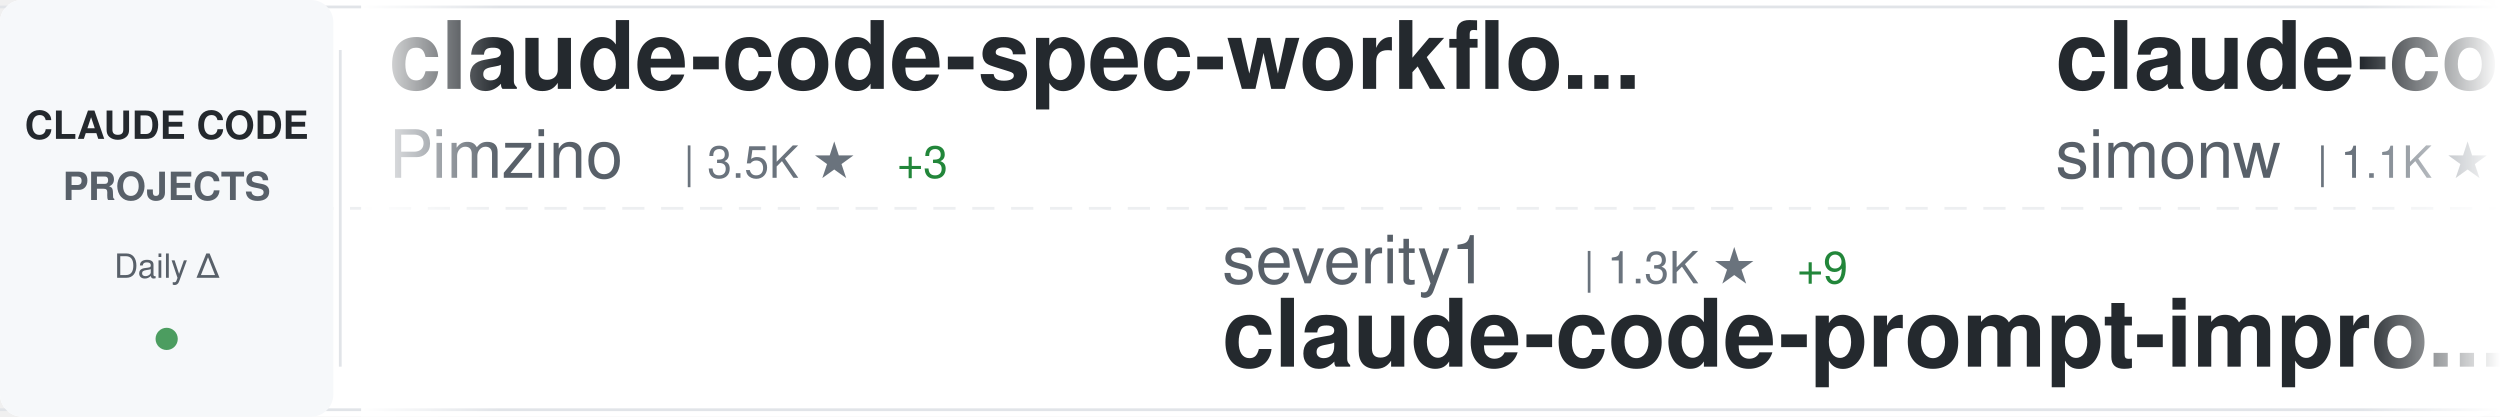
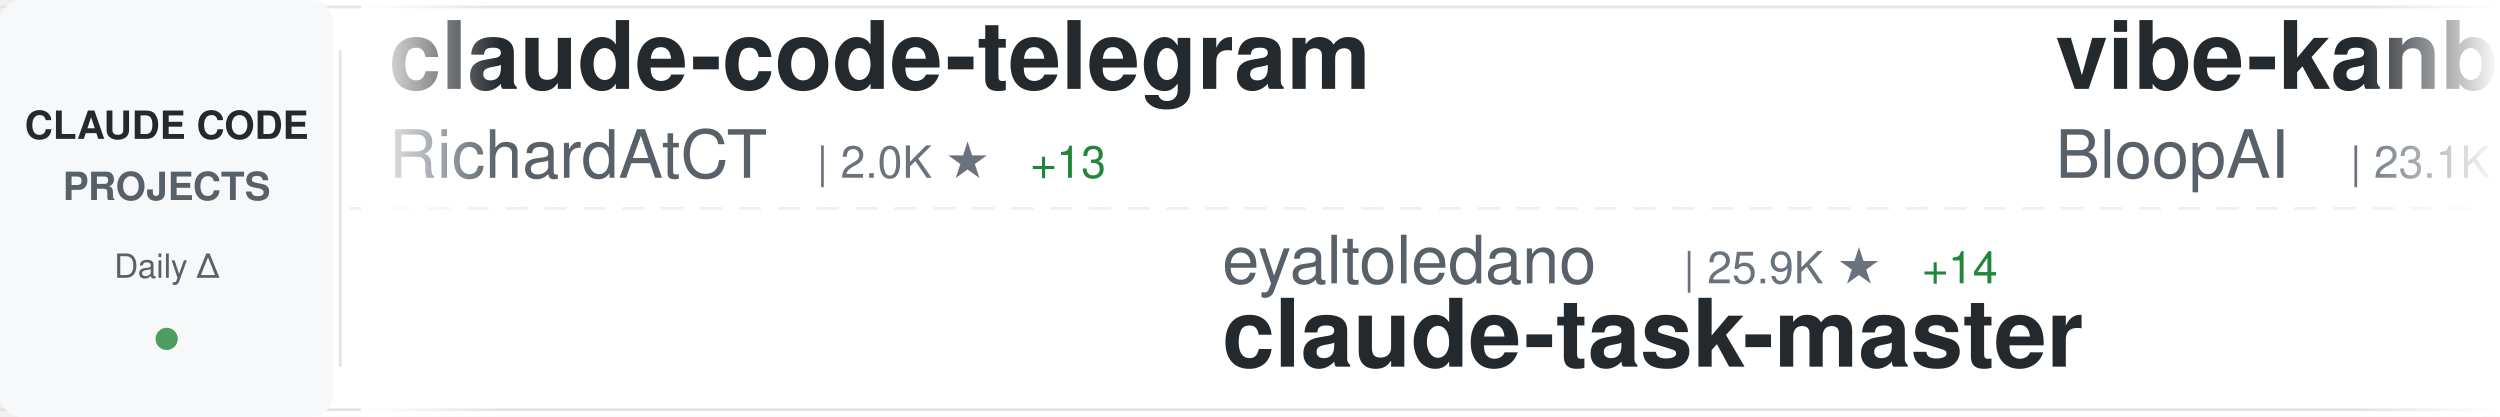
<svg xmlns="http://www.w3.org/2000/svg" width="900" height="150">
  <defs>
    <linearGradient id="awesomeLeftFade" x1="0%" y1="0%" x2="100%" y2="0%">
      <stop offset="0%" style="stop-color:#ffffff;stop-opacity:1" />
      <stop offset="100%" style="stop-color:#ffffff;stop-opacity:0" />
    </linearGradient>
    <linearGradient id="awesomeRightFade" x1="0%" y1="0%" x2="100%" y2="0%">
      <stop offset="0%" style="stop-color:#ffffff;stop-opacity:0" />
      <stop offset="100%" style="stop-color:#ffffff;stop-opacity:1" />
    </linearGradient>
  </defs>
  <rect width="900" height="150" fill="#ffffff" rx="8" />
  <rect x="0" y="2" width="900" height="1" fill="#e1e4e8" />
  <rect x="0" y="147" width="900" height="1" fill="#e1e4e8" />
  <line x1="0" y1="75" x2="900" y2="75" stroke="#e1e4e8" stroke-width="1" stroke-dasharray="8 6" opacity="0.6" />
  <rect x="0" y="0" width="120" height="150" fill="#f6f8fa" rx="8" />
  <text x="60" y="50" font-family="-apple-system, BlinkMacSystemFont, 'Segoe UI', Helvetica, Arial, sans-serif" font-size="14" font-weight="600" fill="#24292e" text-anchor="middle">CLAUDE CODE</text>
  <text x="60" y="72" font-family="-apple-system, BlinkMacSystemFont, 'Segoe UI', Helvetica, Arial, sans-serif" font-size="14" font-weight="600" fill="#586069" text-anchor="middle">PROJECTS</text>
  <text x="60" y="100" font-family="-apple-system, BlinkMacSystemFont, 'Segoe UI', Helvetica, Arial, sans-serif" font-size="12" font-weight="500" fill="#586069" text-anchor="middle">Daily Δ</text>
  <circle cx="60" cy="122" r="4" fill="#22863a" opacity="0.8" />
  <rect x="122" y="18" width="1" height="114" fill="#e1e4e8" />
  <clipPath id="awesomeTickerClip">
    <rect x="130" y="0" width="770" height="150" />
  </clipPath>
  <g clip-path="url(#awesomeTickerClip)">
    <g id="awesomeTickerItems">
      <animateTransform attributeName="transform" attributeType="XML" type="translate" from="0 0" to="-3000 0" dur="54s" repeatCount="indefinite" />
      <g transform="translate(0, 0)">
-         <text x="140" y="32" font-family="-apple-system, BlinkMacSystemFont, 'Segoe UI', Helvetica, Arial, sans-serif" font-size="34" font-weight="600" fill="#24292e">claude-code-spec-workflo...</text>
-         <text x="140" y="64" font-family="-apple-system, BlinkMacSystemFont, 'Segoe UI', Helvetica, Arial, sans-serif" font-size="24" font-weight="400" fill="#586069">Pimzino</text>
-         <text x="246" y="64" font-family="-apple-system, BlinkMacSystemFont, 'Segoe UI', Helvetica, Arial, sans-serif" font-size="16" font-weight="500" fill="#6a737d">| 3.5K ★</text>
-         <text x="323" y="64" font-family="-apple-system, BlinkMacSystemFont, 'Segoe UI', Helvetica, Arial, sans-serif" font-size="16" font-weight="500" fill="#22863a"> +3</text>
+         <text x="140" y="32" font-family="-apple-system, BlinkMacSystemFont, 'Segoe UI', Helvetica, Arial, sans-serif" font-size="34" font-weight="600" fill="#24292e">claude-code-telegram</text>
+         <text x="140" y="64" font-family="-apple-system, BlinkMacSystemFont, 'Segoe UI', Helvetica, Arial, sans-serif" font-size="24" font-weight="400" fill="#586069">RichardAtCT</text>
+         <text x="294" y="64" font-family="-apple-system, BlinkMacSystemFont, 'Segoe UI', Helvetica, Arial, sans-serif" font-size="16" font-weight="500" fill="#6a737d">| 2.0K ★</text>
+         <text x="371" y="64" font-family="-apple-system, BlinkMacSystemFont, 'Segoe UI', Helvetica, Arial, sans-serif" font-size="16" font-weight="500" fill="#22863a"> +13</text>
      </g>
      <g transform="translate(300, 0)">
-         <text x="140" y="102" font-family="-apple-system, BlinkMacSystemFont, 'Segoe UI', Helvetica, Arial, sans-serif" font-size="24" font-weight="400" fill="#586069">severity1</text>
-         <text x="270" y="102" font-family="-apple-system, BlinkMacSystemFont, 'Segoe UI', Helvetica, Arial, sans-serif" font-size="16" font-weight="500" fill="#6a737d">| 1.3K ★</text>
-         <text x="347" y="102" font-family="-apple-system, BlinkMacSystemFont, 'Segoe UI', Helvetica, Arial, sans-serif" font-size="16" font-weight="500" fill="#22863a"> +9</text>
-         <text x="140" y="132" font-family="-apple-system, BlinkMacSystemFont, 'Segoe UI', Helvetica, Arial, sans-serif" font-size="34" font-weight="600" fill="#24292e">claude-code-prompt-impro...</text>
+         <text x="140" y="102" font-family="-apple-system, BlinkMacSystemFont, 'Segoe UI', Helvetica, Arial, sans-serif" font-size="24" font-weight="400" fill="#586069">eyaltoledano</text>
+         <text x="306" y="102" font-family="-apple-system, BlinkMacSystemFont, 'Segoe UI', Helvetica, Arial, sans-serif" font-size="16" font-weight="500" fill="#6a737d">| 25.9K ★</text>
+         <text x="392" y="102" font-family="-apple-system, BlinkMacSystemFont, 'Segoe UI', Helvetica, Arial, sans-serif" font-size="16" font-weight="500" fill="#22863a"> +14</text>
+         <text x="140" y="132" font-family="-apple-system, BlinkMacSystemFont, 'Segoe UI', Helvetica, Arial, sans-serif" font-size="34" font-weight="600" fill="#24292e">claude-task-master</text>
      </g>
      <g transform="translate(600, 0)">
-         <text x="140" y="32" font-family="-apple-system, BlinkMacSystemFont, 'Segoe UI', Helvetica, Arial, sans-serif" font-size="34" font-weight="600" fill="#24292e">claude-code-transcripts</text>
-         <text x="140" y="64" font-family="-apple-system, BlinkMacSystemFont, 'Segoe UI', Helvetica, Arial, sans-serif" font-size="24" font-weight="400" fill="#586069">simonw</text>
-         <text x="234" y="64" font-family="-apple-system, BlinkMacSystemFont, 'Segoe UI', Helvetica, Arial, sans-serif" font-size="16" font-weight="500" fill="#6a737d">| 1.1K ★</text>
-         <text x="311" y="64" font-family="-apple-system, BlinkMacSystemFont, 'Segoe UI', Helvetica, Arial, sans-serif" font-size="16" font-weight="500" fill="#22863a"> +4</text>
+         <text x="140" y="32" font-family="-apple-system, BlinkMacSystemFont, 'Segoe UI', Helvetica, Arial, sans-serif" font-size="34" font-weight="600" fill="#24292e">vibe-kanban</text>
+         <text x="140" y="64" font-family="-apple-system, BlinkMacSystemFont, 'Segoe UI', Helvetica, Arial, sans-serif" font-size="24" font-weight="400" fill="#586069">BloopAI</text>
+         <text x="246" y="64" font-family="-apple-system, BlinkMacSystemFont, 'Segoe UI', Helvetica, Arial, sans-serif" font-size="16" font-weight="500" fill="#6a737d">| 23.1K ★</text>
+         <text x="332" y="64" font-family="-apple-system, BlinkMacSystemFont, 'Segoe UI', Helvetica, Arial, sans-serif" font-size="16" font-weight="500" fill="#22863a"> +62</text>
      </g>
      <g transform="translate(900, 0)">
-         <text x="140" y="102" font-family="-apple-system, BlinkMacSystemFont, 'Segoe UI', Helvetica, Arial, sans-serif" font-size="24" font-weight="400" fill="#586069">snarktank</text>
-         <text x="270" y="102" font-family="-apple-system, BlinkMacSystemFont, 'Segoe UI', Helvetica, Arial, sans-serif" font-size="16" font-weight="500" fill="#6a737d">| 12.8K ★</text>
-         <text x="356" y="102" font-family="-apple-system, BlinkMacSystemFont, 'Segoe UI', Helvetica, Arial, sans-serif" font-size="16" font-weight="500" fill="#22863a"> +90</text>
-         <text x="140" y="132" font-family="-apple-system, BlinkMacSystemFont, 'Segoe UI', Helvetica, Arial, sans-serif" font-size="34" font-weight="600" fill="#24292e">ralph</text>
+         <text x="140" y="102" font-family="-apple-system, BlinkMacSystemFont, 'Segoe UI', Helvetica, Arial, sans-serif" font-size="24" font-weight="400" fill="#586069">anthropics</text>
+         <text x="282" y="102" font-family="-apple-system, BlinkMacSystemFont, 'Segoe UI', Helvetica, Arial, sans-serif" font-size="16" font-weight="500" fill="#6a737d">| 77.6K ★</text>
+         <text x="368" y="102" font-family="-apple-system, BlinkMacSystemFont, 'Segoe UI', Helvetica, Arial, sans-serif" font-size="16" font-weight="500" fill="#22863a"> +441</text>
+         <text x="140" y="132" font-family="-apple-system, BlinkMacSystemFont, 'Segoe UI', Helvetica, Arial, sans-serif" font-size="34" font-weight="600" fill="#24292e">claude-code</text>
      </g>
      <g transform="translate(1200, 0)">
-         <text x="140" y="32" font-family="-apple-system, BlinkMacSystemFont, 'Segoe UI', Helvetica, Arial, sans-serif" font-size="34" font-weight="600" fill="#24292e">claude-task-master</text>
-         <text x="140" y="64" font-family="-apple-system, BlinkMacSystemFont, 'Segoe UI', Helvetica, Arial, sans-serif" font-size="24" font-weight="400" fill="#586069">eyaltoledano</text>
-         <text x="306" y="64" font-family="-apple-system, BlinkMacSystemFont, 'Segoe UI', Helvetica, Arial, sans-serif" font-size="16" font-weight="500" fill="#6a737d">| 25.9K ★</text>
-         <text x="392" y="64" font-family="-apple-system, BlinkMacSystemFont, 'Segoe UI', Helvetica, Arial, sans-serif" font-size="16" font-weight="500" fill="#22863a"> +15</text>
+         <text x="140" y="32" font-family="-apple-system, BlinkMacSystemFont, 'Segoe UI', Helvetica, Arial, sans-serif" font-size="34" font-weight="600" fill="#24292e">ClaudeCodeAgents</text>
+         <text x="140" y="64" font-family="-apple-system, BlinkMacSystemFont, 'Segoe UI', Helvetica, Arial, sans-serif" font-size="24" font-weight="400" fill="#586069">darcyegb</text>
+         <text x="258" y="64" font-family="-apple-system, BlinkMacSystemFont, 'Segoe UI', Helvetica, Arial, sans-serif" font-size="16" font-weight="500" fill="#6a737d">| 591 ★</text>
+         <text x="326" y="64" font-family="-apple-system, BlinkMacSystemFont, 'Segoe UI', Helvetica, Arial, sans-serif" font-size="16" font-weight="500" fill="#22863a"> +3</text>
      </g>
      <g transform="translate(1500, 0)">
-         <text x="140" y="102" font-family="-apple-system, BlinkMacSystemFont, 'Segoe UI', Helvetica, Arial, sans-serif" font-size="24" font-weight="400" fill="#586069">fuergaosi233</text>
-         <text x="306" y="102" font-family="-apple-system, BlinkMacSystemFont, 'Segoe UI', Helvetica, Arial, sans-serif" font-size="16" font-weight="500" fill="#6a737d">| 2.1K ★</text>
-         <text x="383" y="102" font-family="-apple-system, BlinkMacSystemFont, 'Segoe UI', Helvetica, Arial, sans-serif" font-size="16" font-weight="500" fill="#22863a"> +11</text>
-         <text x="140" y="132" font-family="-apple-system, BlinkMacSystemFont, 'Segoe UI', Helvetica, Arial, sans-serif" font-size="34" font-weight="600" fill="#24292e">claude-code-proxy</text>
+         <text x="140" y="102" font-family="-apple-system, BlinkMacSystemFont, 'Segoe UI', Helvetica, Arial, sans-serif" font-size="24" font-weight="400" fill="#586069">Njengah</text>
+         <text x="246" y="102" font-family="-apple-system, BlinkMacSystemFont, 'Segoe UI', Helvetica, Arial, sans-serif" font-size="16" font-weight="500" fill="#6a737d">| 1.4K ★</text>
+         <text x="323" y="102" font-family="-apple-system, BlinkMacSystemFont, 'Segoe UI', Helvetica, Arial, sans-serif" font-size="16" font-weight="500" fill="#22863a"> +7</text>
+         <text x="140" y="132" font-family="-apple-system, BlinkMacSystemFont, 'Segoe UI', Helvetica, Arial, sans-serif" font-size="34" font-weight="600" fill="#24292e">claude-code-cheat-sheet</text>
      </g>
      <g transform="translate(1800, 0)">
-         <text x="140" y="32" font-family="-apple-system, BlinkMacSystemFont, 'Segoe UI', Helvetica, Arial, sans-serif" font-size="34" font-weight="600" fill="#24292e">awesome-claude-skills</text>
-         <text x="140" y="64" font-family="-apple-system, BlinkMacSystemFont, 'Segoe UI', Helvetica, Arial, sans-serif" font-size="24" font-weight="400" fill="#586069">ComposioHQ</text>
-         <text x="282" y="64" font-family="-apple-system, BlinkMacSystemFont, 'Segoe UI', Helvetica, Arial, sans-serif" font-size="16" font-weight="500" fill="#6a737d">| 43.7K ★</text>
-         <text x="368" y="64" font-family="-apple-system, BlinkMacSystemFont, 'Segoe UI', Helvetica, Arial, sans-serif" font-size="16" font-weight="500" fill="#22863a"> +341</text>
+         <text x="140" y="32" font-family="-apple-system, BlinkMacSystemFont, 'Segoe UI', Helvetica, Arial, sans-serif" font-size="34" font-weight="600" fill="#24292e">my-claude-code-setup</text>
+         <text x="140" y="64" font-family="-apple-system, BlinkMacSystemFont, 'Segoe UI', Helvetica, Arial, sans-serif" font-size="24" font-weight="400" fill="#586069">centminmod</text>
+         <text x="282" y="64" font-family="-apple-system, BlinkMacSystemFont, 'Segoe UI', Helvetica, Arial, sans-serif" font-size="16" font-weight="500" fill="#6a737d">| 2.0K ★</text>
+         <text x="359" y="64" font-family="-apple-system, BlinkMacSystemFont, 'Segoe UI', Helvetica, Arial, sans-serif" font-size="16" font-weight="500" fill="#22863a"> +6</text>
      </g>
      <g transform="translate(2100, 0)">
-         <text x="140" y="102" font-family="-apple-system, BlinkMacSystemFont, 'Segoe UI', Helvetica, Arial, sans-serif" font-size="24" font-weight="400" fill="#586069">anthropics</text>
-         <text x="282" y="102" font-family="-apple-system, BlinkMacSystemFont, 'Segoe UI', Helvetica, Arial, sans-serif" font-size="16" font-weight="500" fill="#6a737d">| 77.5K ★</text>
-         <text x="368" y="102" font-family="-apple-system, BlinkMacSystemFont, 'Segoe UI', Helvetica, Arial, sans-serif" font-size="16" font-weight="500" fill="#22863a"> +428</text>
+         <text x="140" y="102" font-family="-apple-system, BlinkMacSystemFont, 'Segoe UI', Helvetica, Arial, sans-serif" font-size="24" font-weight="400" fill="#586069">MadAppGang</text>
+         <text x="282" y="102" font-family="-apple-system, BlinkMacSystemFont, 'Segoe UI', Helvetica, Arial, sans-serif" font-size="16" font-weight="500" fill="#6a737d">| 244 ★</text>
+         <text x="350" y="102" font-family="-apple-system, BlinkMacSystemFont, 'Segoe UI', Helvetica, Arial, sans-serif" font-size="16" font-weight="500" fill="#22863a"> +1</text>
        <text x="140" y="132" font-family="-apple-system, BlinkMacSystemFont, 'Segoe UI', Helvetica, Arial, sans-serif" font-size="34" font-weight="600" fill="#24292e">claude-code</text>
      </g>
      <g transform="translate(2400, 0)">
-         <text x="140" y="32" font-family="-apple-system, BlinkMacSystemFont, 'Segoe UI', Helvetica, Arial, sans-serif" font-size="34" font-weight="600" fill="#24292e">learn-claude-code</text>
-         <text x="140" y="64" font-family="-apple-system, BlinkMacSystemFont, 'Segoe UI', Helvetica, Arial, sans-serif" font-size="24" font-weight="400" fill="#586069">shareAI-lab</text>
-         <text x="294" y="64" font-family="-apple-system, BlinkMacSystemFont, 'Segoe UI', Helvetica, Arial, sans-serif" font-size="16" font-weight="500" fill="#6a737d">| 26.0K ★</text>
-         <text x="380" y="64" font-family="-apple-system, BlinkMacSystemFont, 'Segoe UI', Helvetica, Arial, sans-serif" font-size="16" font-weight="500" fill="#22863a"> +516</text>
+         <text x="140" y="32" font-family="-apple-system, BlinkMacSystemFont, 'Segoe UI', Helvetica, Arial, sans-serif" font-size="34" font-weight="600" fill="#24292e">sc-claude-code-files</text>
+         <text x="140" y="64" font-family="-apple-system, BlinkMacSystemFont, 'Segoe UI', Helvetica, Arial, sans-serif" font-size="24" font-weight="400" fill="#586069">https-deeplearning-ai</text>
+         <text x="414" y="64" font-family="-apple-system, BlinkMacSystemFont, 'Segoe UI', Helvetica, Arial, sans-serif" font-size="16" font-weight="500" fill="#6a737d">| 449 ★</text>
      </g>
      <g transform="translate(2700, 0)">
-         <text x="140" y="102" font-family="-apple-system, BlinkMacSystemFont, 'Segoe UI', Helvetica, Arial, sans-serif" font-size="24" font-weight="400" fill="#586069">EveryInc</text>
-         <text x="258" y="102" font-family="-apple-system, BlinkMacSystemFont, 'Segoe UI', Helvetica, Arial, sans-serif" font-size="16" font-weight="500" fill="#6a737d">| 10.3K ★</text>
-         <text x="344" y="102" font-family="-apple-system, BlinkMacSystemFont, 'Segoe UI', Helvetica, Arial, sans-serif" font-size="16" font-weight="500" fill="#22863a"> +48</text>
-         <text x="140" y="132" font-family="-apple-system, BlinkMacSystemFont, 'Segoe UI', Helvetica, Arial, sans-serif" font-size="34" font-weight="600" fill="#24292e">compound-engineering-plu...</text>
+         <text x="140" y="102" font-family="-apple-system, BlinkMacSystemFont, 'Segoe UI', Helvetica, Arial, sans-serif" font-size="24" font-weight="400" fill="#586069">diet103</text>
+         <text x="246" y="102" font-family="-apple-system, BlinkMacSystemFont, 'Segoe UI', Helvetica, Arial, sans-serif" font-size="16" font-weight="500" fill="#6a737d">| 9.2K ★</text>
+         <text x="323" y="102" font-family="-apple-system, BlinkMacSystemFont, 'Segoe UI', Helvetica, Arial, sans-serif" font-size="16" font-weight="500" fill="#22863a"> +7</text>
+         <text x="140" y="132" font-family="-apple-system, BlinkMacSystemFont, 'Segoe UI', Helvetica, Arial, sans-serif" font-size="34" font-weight="600" fill="#24292e">claude-code-infrastructu...</text>
      </g>
      <g transform="translate(3000, 0)">
-         <text x="140" y="32" font-family="-apple-system, BlinkMacSystemFont, 'Segoe UI', Helvetica, Arial, sans-serif" font-size="34" font-weight="600" fill="#24292e">claude-code-spec-workflo...</text>
-         <text x="140" y="64" font-family="-apple-system, BlinkMacSystemFont, 'Segoe UI', Helvetica, Arial, sans-serif" font-size="24" font-weight="400" fill="#586069">Pimzino</text>
-         <text x="246" y="64" font-family="-apple-system, BlinkMacSystemFont, 'Segoe UI', Helvetica, Arial, sans-serif" font-size="16" font-weight="500" fill="#6a737d">| 3.5K ★</text>
-         <text x="323" y="64" font-family="-apple-system, BlinkMacSystemFont, 'Segoe UI', Helvetica, Arial, sans-serif" font-size="16" font-weight="500" fill="#22863a"> +3</text>
+         <text x="140" y="32" font-family="-apple-system, BlinkMacSystemFont, 'Segoe UI', Helvetica, Arial, sans-serif" font-size="34" font-weight="600" fill="#24292e">claude-code-telegram</text>
+         <text x="140" y="64" font-family="-apple-system, BlinkMacSystemFont, 'Segoe UI', Helvetica, Arial, sans-serif" font-size="24" font-weight="400" fill="#586069">RichardAtCT</text>
+         <text x="294" y="64" font-family="-apple-system, BlinkMacSystemFont, 'Segoe UI', Helvetica, Arial, sans-serif" font-size="16" font-weight="500" fill="#6a737d">| 2.0K ★</text>
+         <text x="371" y="64" font-family="-apple-system, BlinkMacSystemFont, 'Segoe UI', Helvetica, Arial, sans-serif" font-size="16" font-weight="500" fill="#22863a"> +13</text>
      </g>
      <g transform="translate(3300, 0)">
-         <text x="140" y="102" font-family="-apple-system, BlinkMacSystemFont, 'Segoe UI', Helvetica, Arial, sans-serif" font-size="24" font-weight="400" fill="#586069">severity1</text>
-         <text x="270" y="102" font-family="-apple-system, BlinkMacSystemFont, 'Segoe UI', Helvetica, Arial, sans-serif" font-size="16" font-weight="500" fill="#6a737d">| 1.3K ★</text>
-         <text x="347" y="102" font-family="-apple-system, BlinkMacSystemFont, 'Segoe UI', Helvetica, Arial, sans-serif" font-size="16" font-weight="500" fill="#22863a"> +9</text>
-         <text x="140" y="132" font-family="-apple-system, BlinkMacSystemFont, 'Segoe UI', Helvetica, Arial, sans-serif" font-size="34" font-weight="600" fill="#24292e">claude-code-prompt-impro...</text>
+         <text x="140" y="102" font-family="-apple-system, BlinkMacSystemFont, 'Segoe UI', Helvetica, Arial, sans-serif" font-size="24" font-weight="400" fill="#586069">eyaltoledano</text>
+         <text x="306" y="102" font-family="-apple-system, BlinkMacSystemFont, 'Segoe UI', Helvetica, Arial, sans-serif" font-size="16" font-weight="500" fill="#6a737d">| 25.9K ★</text>
+         <text x="392" y="102" font-family="-apple-system, BlinkMacSystemFont, 'Segoe UI', Helvetica, Arial, sans-serif" font-size="16" font-weight="500" fill="#22863a"> +14</text>
+         <text x="140" y="132" font-family="-apple-system, BlinkMacSystemFont, 'Segoe UI', Helvetica, Arial, sans-serif" font-size="34" font-weight="600" fill="#24292e">claude-task-master</text>
      </g>
      <g transform="translate(3600, 0)">
-         <text x="140" y="32" font-family="-apple-system, BlinkMacSystemFont, 'Segoe UI', Helvetica, Arial, sans-serif" font-size="34" font-weight="600" fill="#24292e">claude-code-transcripts</text>
-         <text x="140" y="64" font-family="-apple-system, BlinkMacSystemFont, 'Segoe UI', Helvetica, Arial, sans-serif" font-size="24" font-weight="400" fill="#586069">simonw</text>
-         <text x="234" y="64" font-family="-apple-system, BlinkMacSystemFont, 'Segoe UI', Helvetica, Arial, sans-serif" font-size="16" font-weight="500" fill="#6a737d">| 1.1K ★</text>
-         <text x="311" y="64" font-family="-apple-system, BlinkMacSystemFont, 'Segoe UI', Helvetica, Arial, sans-serif" font-size="16" font-weight="500" fill="#22863a"> +4</text>
+         <text x="140" y="32" font-family="-apple-system, BlinkMacSystemFont, 'Segoe UI', Helvetica, Arial, sans-serif" font-size="34" font-weight="600" fill="#24292e">vibe-kanban</text>
+         <text x="140" y="64" font-family="-apple-system, BlinkMacSystemFont, 'Segoe UI', Helvetica, Arial, sans-serif" font-size="24" font-weight="400" fill="#586069">BloopAI</text>
+         <text x="246" y="64" font-family="-apple-system, BlinkMacSystemFont, 'Segoe UI', Helvetica, Arial, sans-serif" font-size="16" font-weight="500" fill="#6a737d">| 23.1K ★</text>
+         <text x="332" y="64" font-family="-apple-system, BlinkMacSystemFont, 'Segoe UI', Helvetica, Arial, sans-serif" font-size="16" font-weight="500" fill="#22863a"> +62</text>
      </g>
      <g transform="translate(3900, 0)">
-         <text x="140" y="102" font-family="-apple-system, BlinkMacSystemFont, 'Segoe UI', Helvetica, Arial, sans-serif" font-size="24" font-weight="400" fill="#586069">snarktank</text>
-         <text x="270" y="102" font-family="-apple-system, BlinkMacSystemFont, 'Segoe UI', Helvetica, Arial, sans-serif" font-size="16" font-weight="500" fill="#6a737d">| 12.8K ★</text>
-         <text x="356" y="102" font-family="-apple-system, BlinkMacSystemFont, 'Segoe UI', Helvetica, Arial, sans-serif" font-size="16" font-weight="500" fill="#22863a"> +90</text>
-         <text x="140" y="132" font-family="-apple-system, BlinkMacSystemFont, 'Segoe UI', Helvetica, Arial, sans-serif" font-size="34" font-weight="600" fill="#24292e">ralph</text>
+         <text x="140" y="102" font-family="-apple-system, BlinkMacSystemFont, 'Segoe UI', Helvetica, Arial, sans-serif" font-size="24" font-weight="400" fill="#586069">anthropics</text>
+         <text x="282" y="102" font-family="-apple-system, BlinkMacSystemFont, 'Segoe UI', Helvetica, Arial, sans-serif" font-size="16" font-weight="500" fill="#6a737d">| 77.6K ★</text>
+         <text x="368" y="102" font-family="-apple-system, BlinkMacSystemFont, 'Segoe UI', Helvetica, Arial, sans-serif" font-size="16" font-weight="500" fill="#22863a"> +441</text>
+         <text x="140" y="132" font-family="-apple-system, BlinkMacSystemFont, 'Segoe UI', Helvetica, Arial, sans-serif" font-size="34" font-weight="600" fill="#24292e">claude-code</text>
      </g>
    </g>
  </g>
  <rect x="130" y="0" width="50" height="150" fill="url(#awesomeLeftFade)" />
  <rect x="850" y="0" width="50" height="150" fill="url(#awesomeRightFade)" />
</svg>
